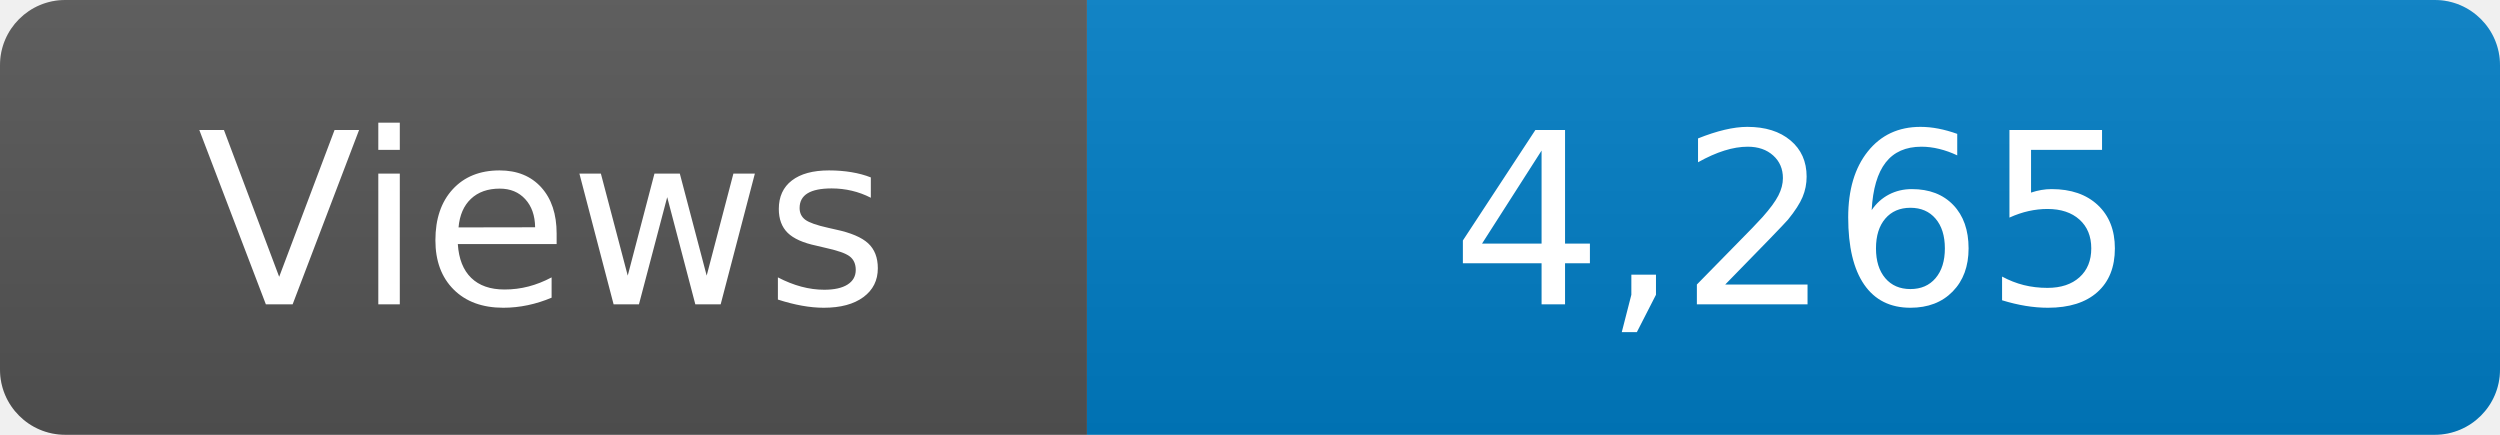
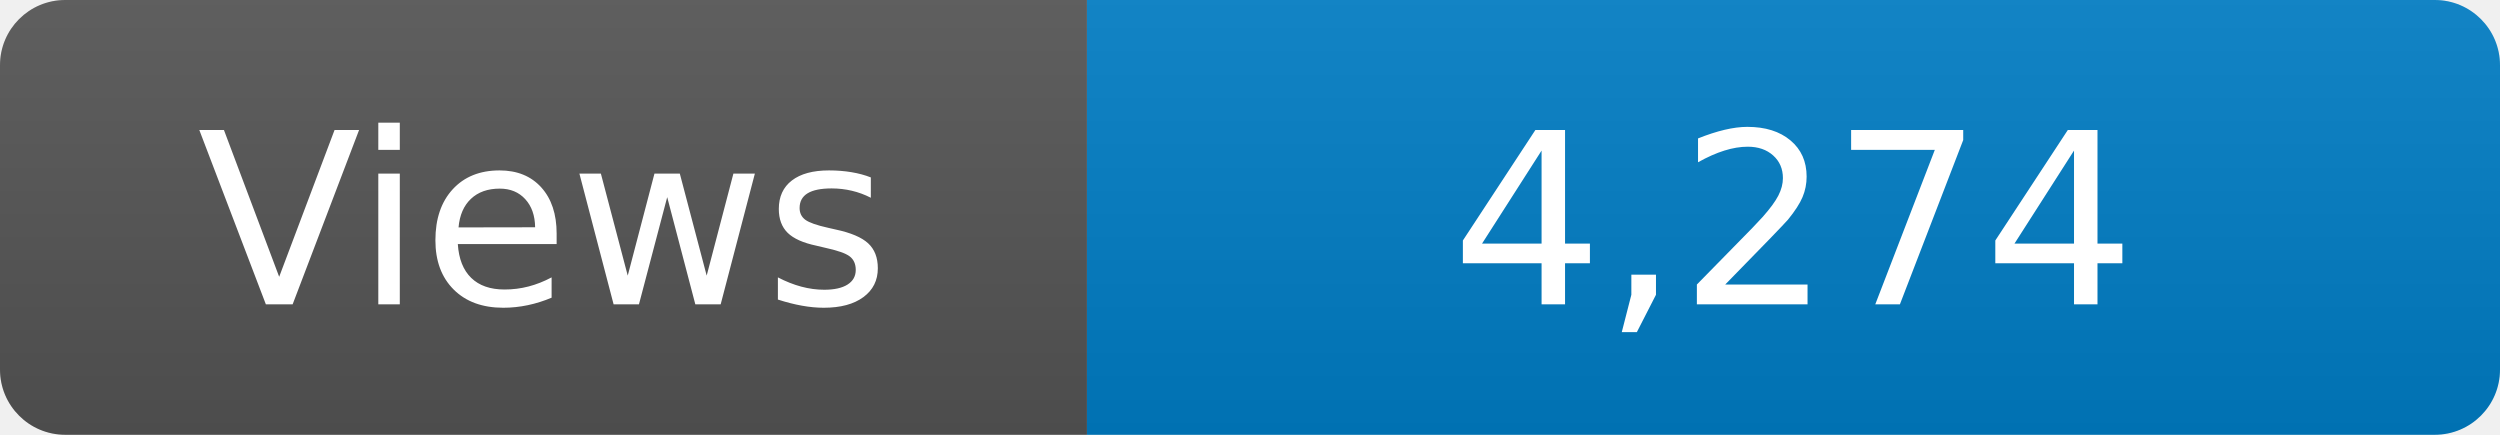
<svg xmlns="http://www.w3.org/2000/svg" width="115" height="20" role="img" aria-label="Maintained?: yes">
  <linearGradient id="s" x2="0" y2="100%">
    <stop offset="0" stop-color="#bbb" stop-opacity=".1" />
    <stop offset="1" stop-opacity=".1" />
  </linearGradient>
  <clipPath id="r">
    <rect width="115" height="20" rx="3" fill="#fff" />
  </clipPath>
  <g clip-path="url(#r)">
    <rect width="50" height="20" fill="#555" />
    <rect x="50" width="160" height="20" fill="#007ec6" />
    <rect width="115" height="20" fill="url(#s)" />
  </g>
  <g fill="#fff" text-anchor="middle" font-family="Verdana,Geneva,DejaVu Sans,sans-serif" font-size="110">
    <text x="250" y="140" transform="scale(.1)" fill="#fff">Views</text>
-     <text x="825" y="140" transform="scale(.1)" fill="#fff">4,265</text>
+     <text x="825" y="140" transform="scale(.1)" fill="#fff">4,274</text>
  </g>
</svg>
